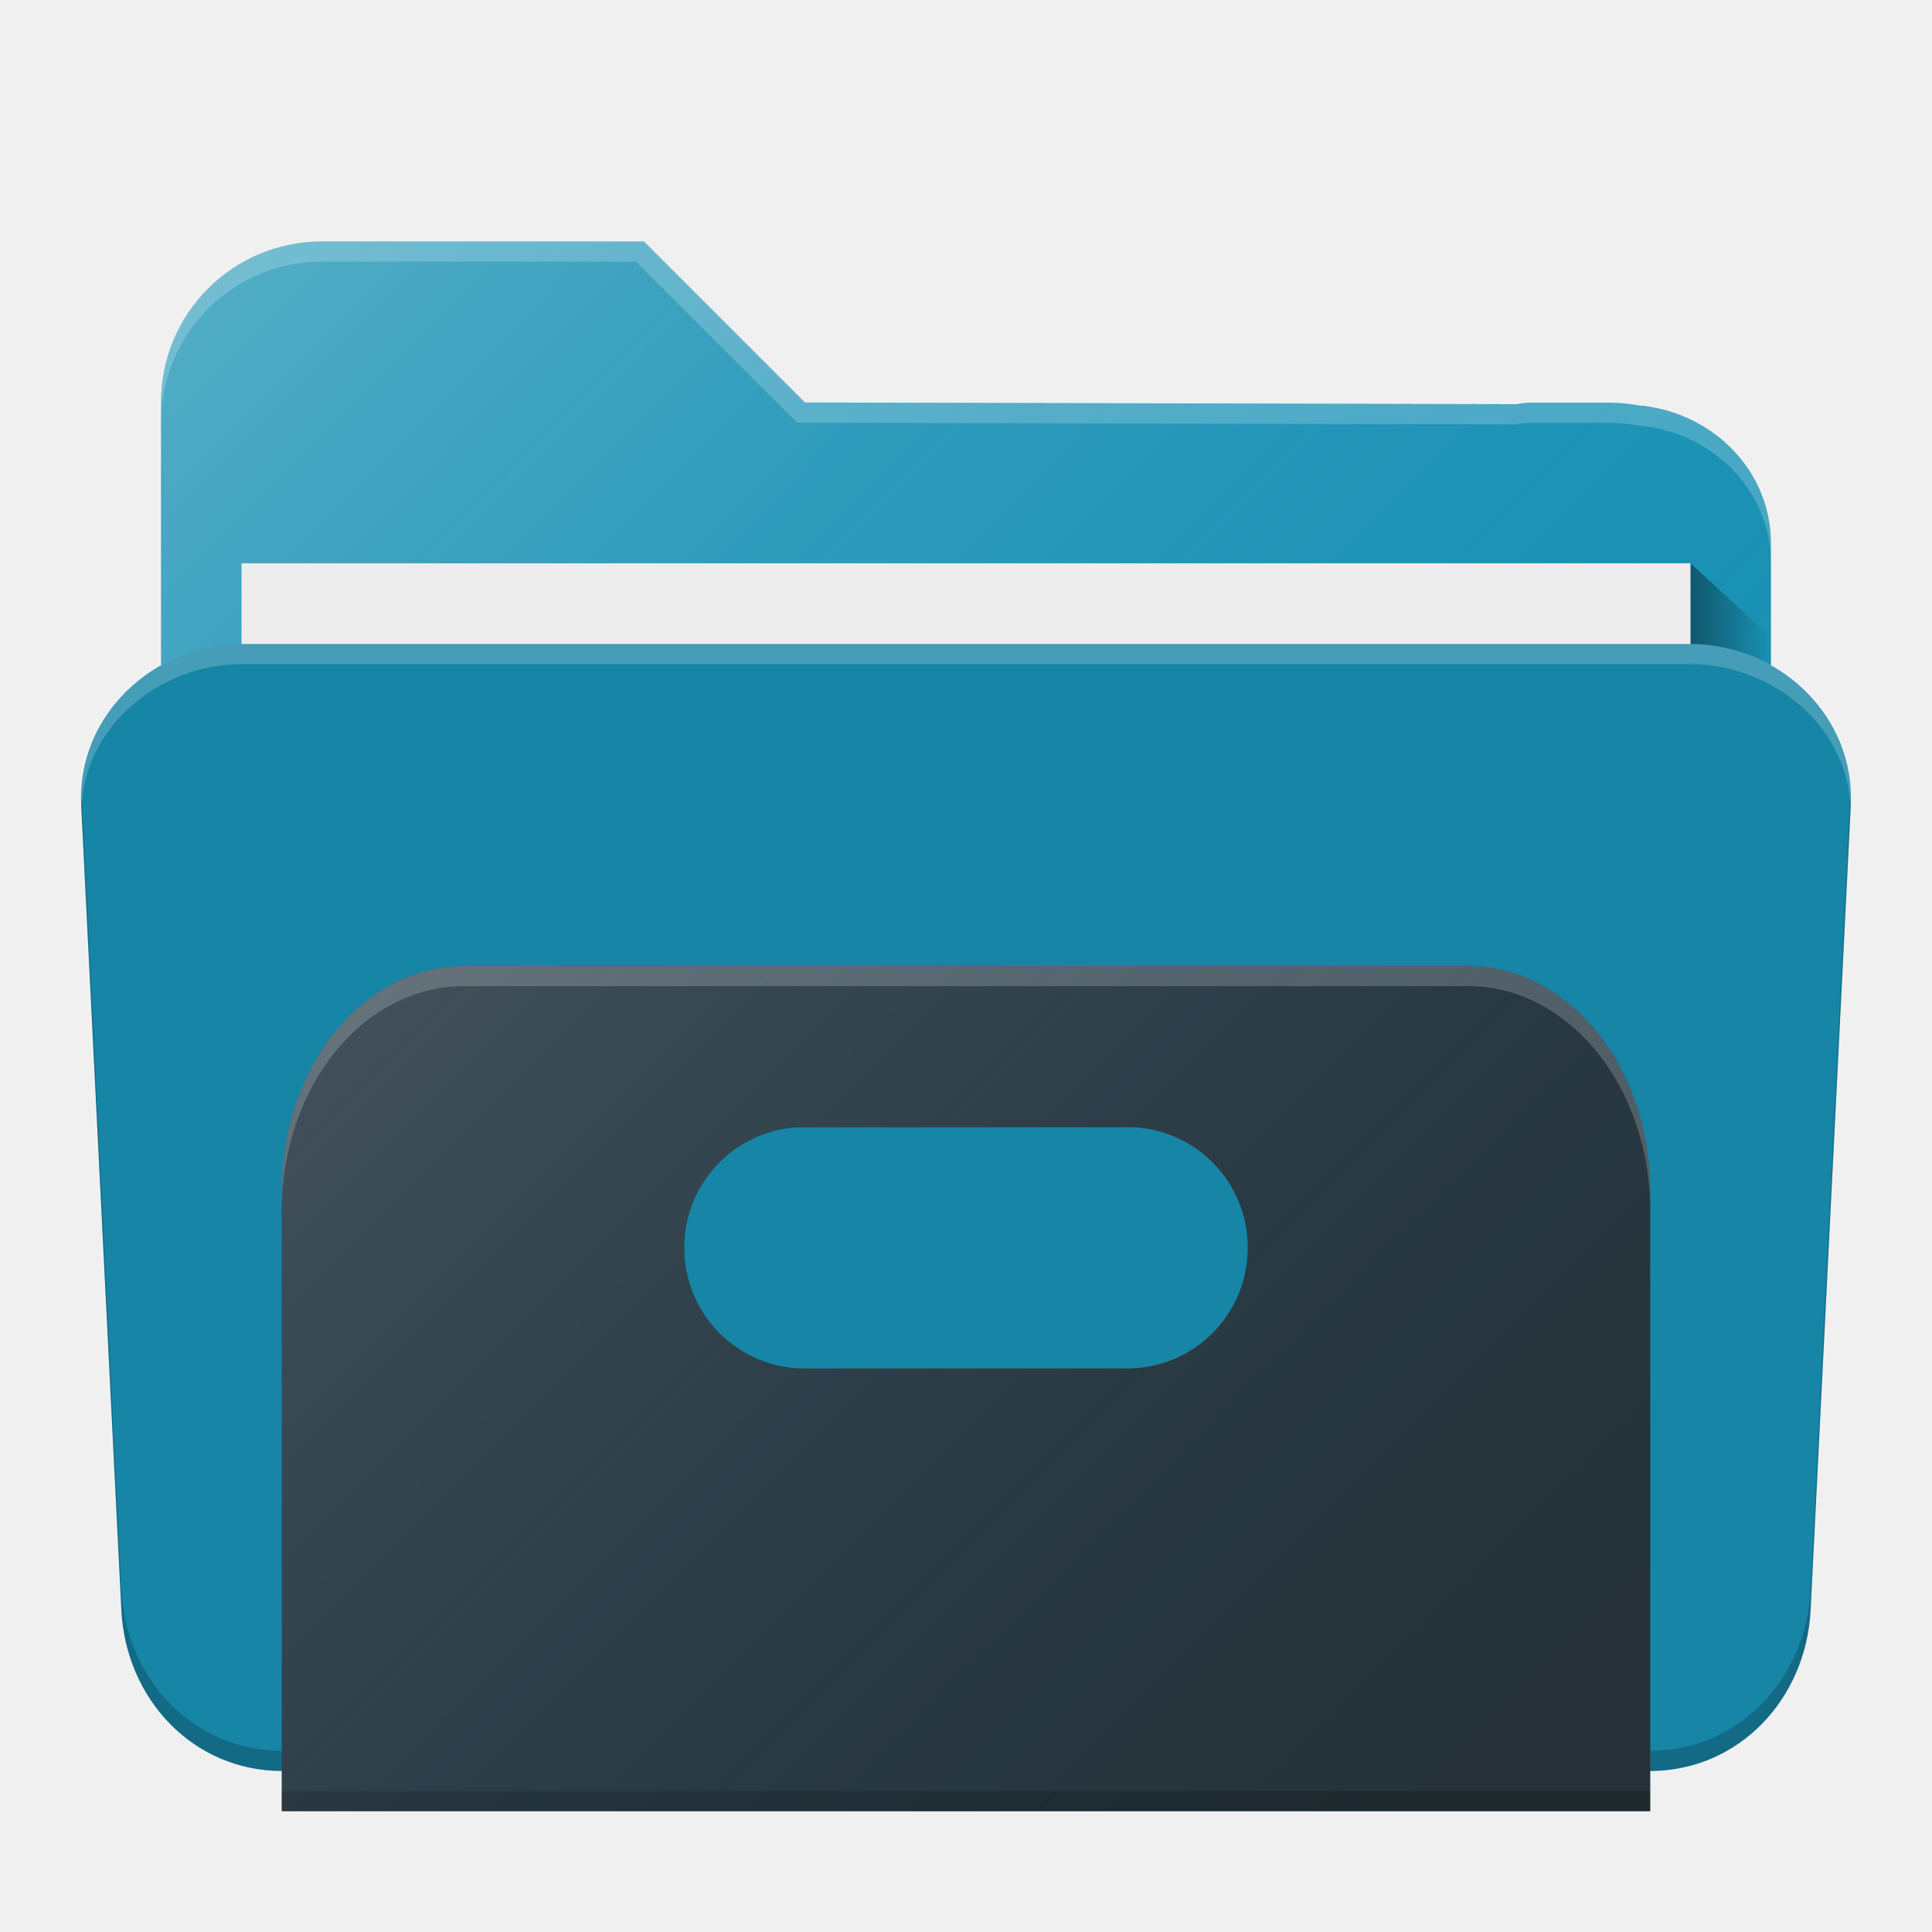
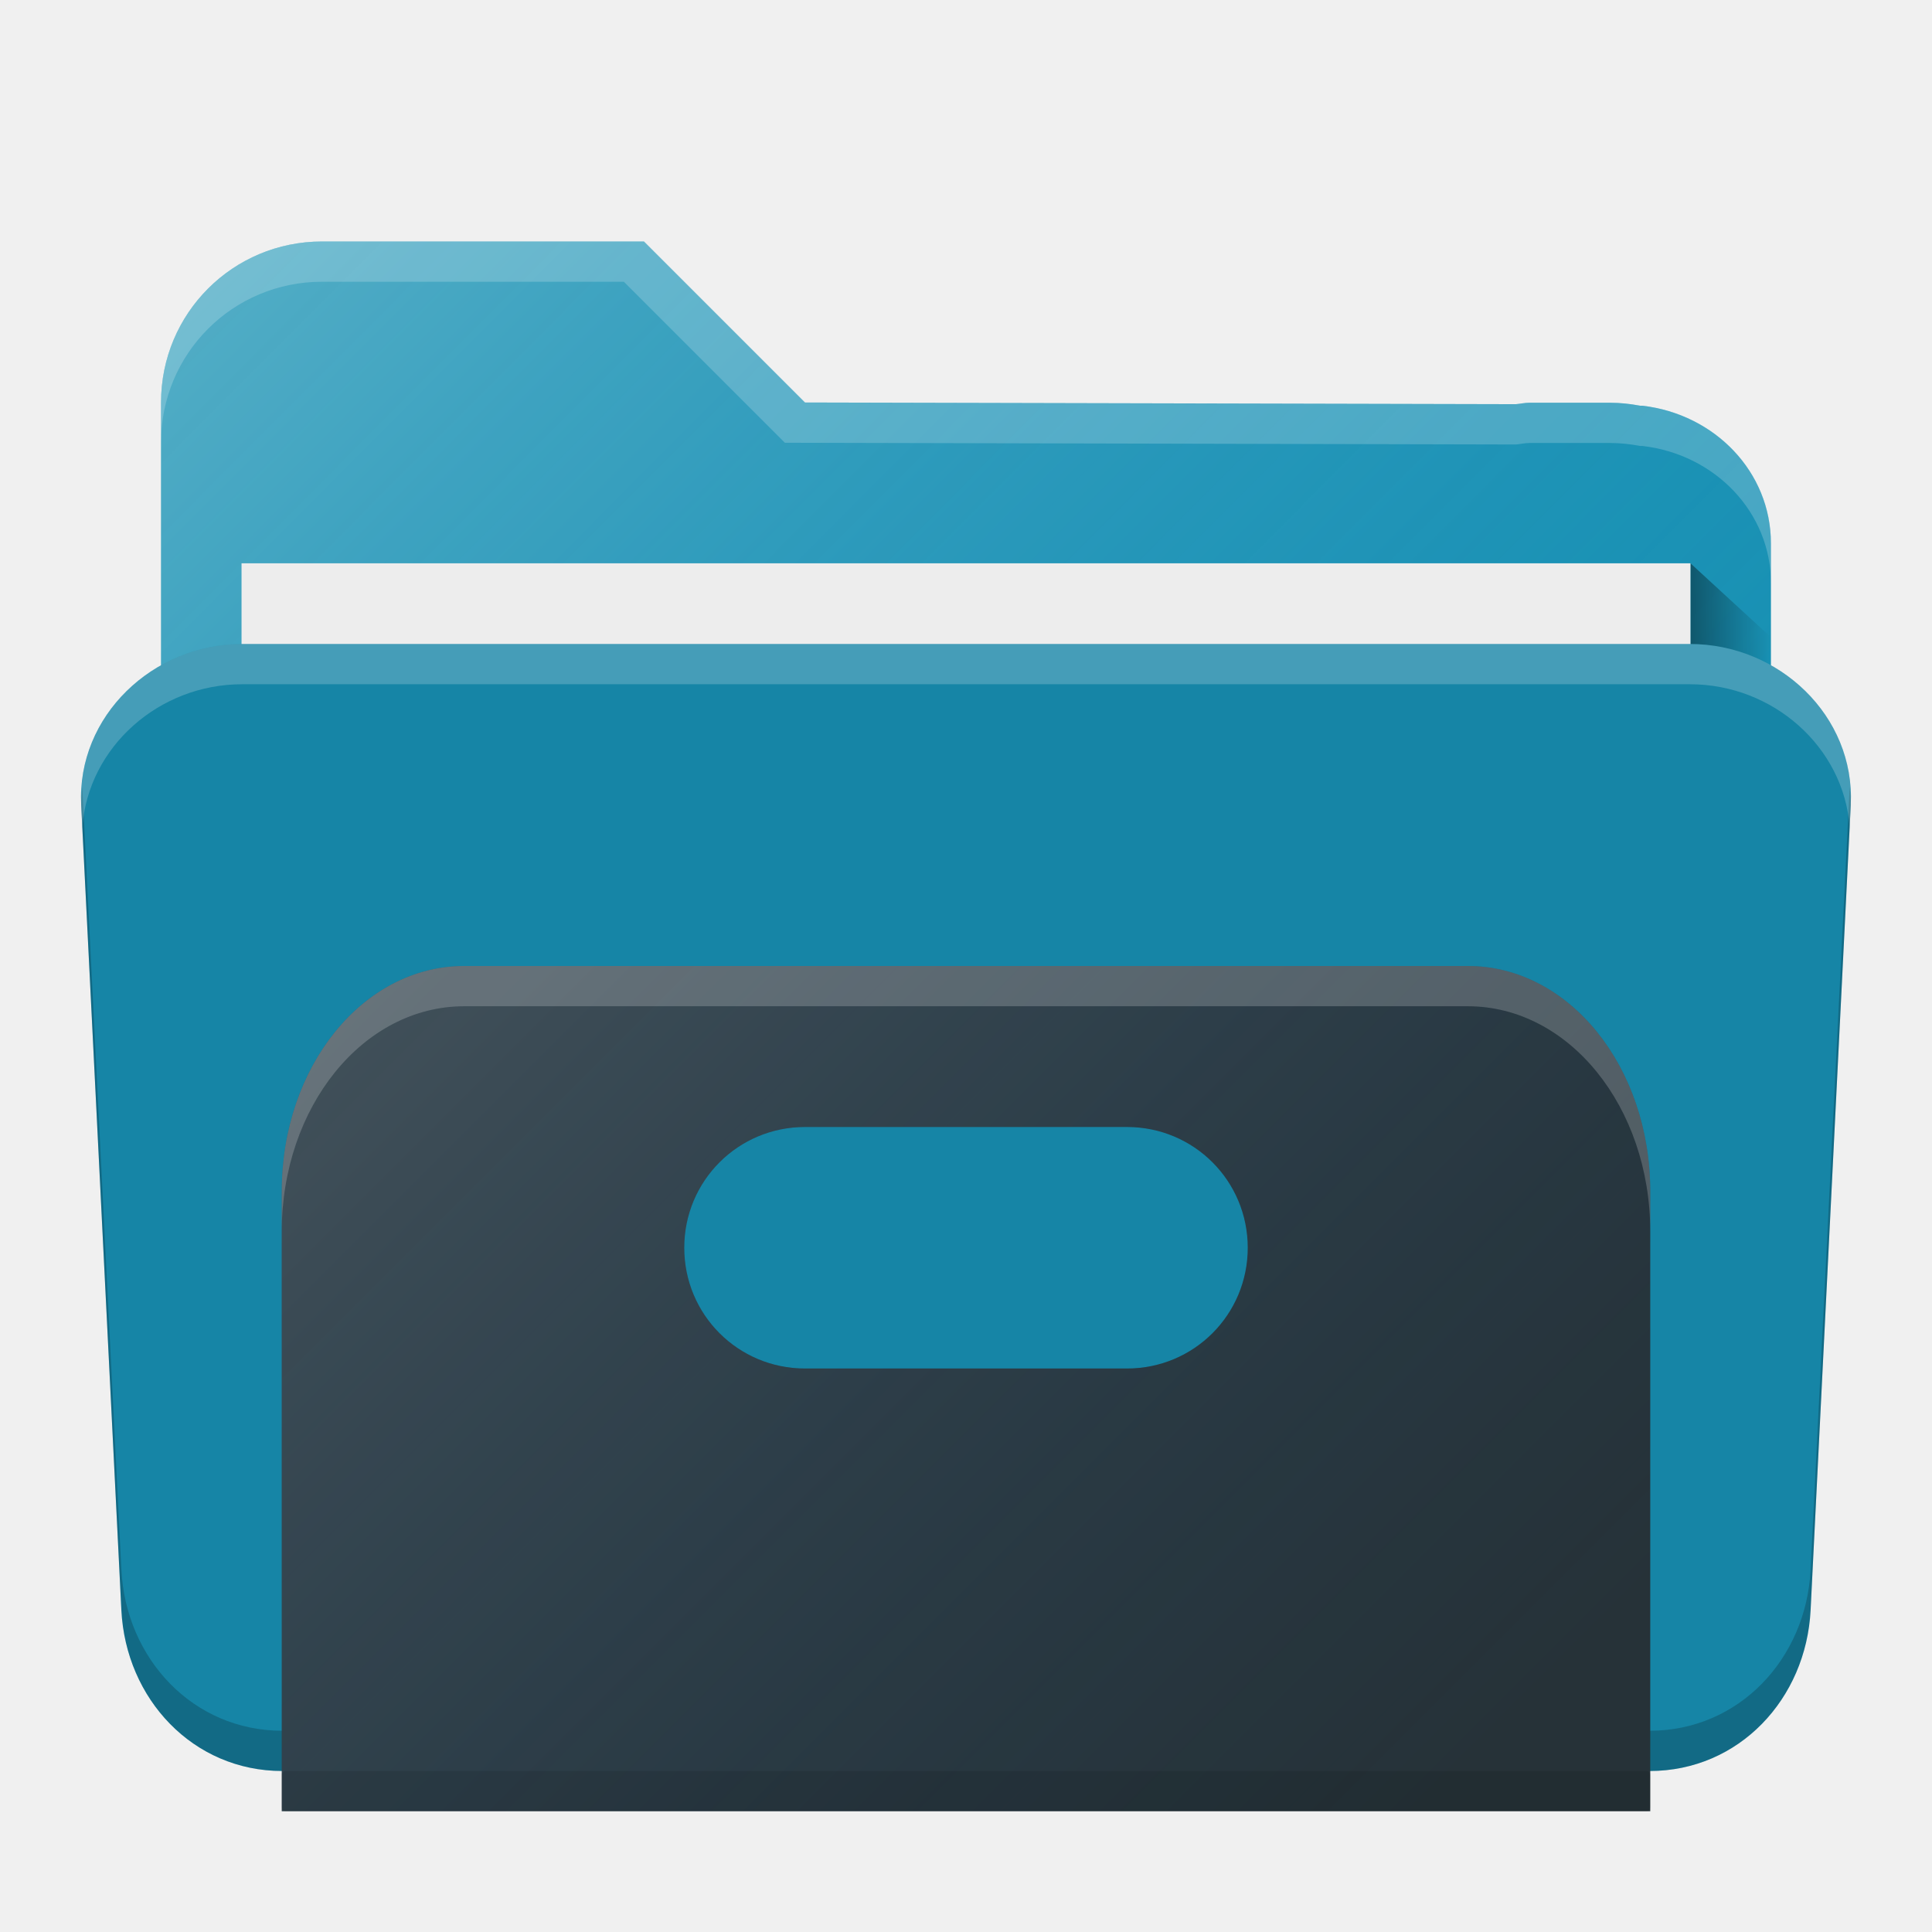
<svg xmlns="http://www.w3.org/2000/svg" xmlns:xlink="http://www.w3.org/1999/xlink" width="48" height="48" viewBox="0 0 48 48" id="svg4162" version="1.1">
  <defs id="defs4164">
    <linearGradient gradientUnits="userSpaceOnUse" y2="1016.362" x2="46" y1="1016.362" x1="44" id="linearGradient4214" xlink:href="#linearGradient4200" gradientTransform="matrix(0.999417,0,0,1,0.01400187,1.000097)" />
    <linearGradient id="linearGradient4200">
      <stop style="stop-color:#000000;stop-opacity:0.4" offset="0" id="stop4202" />
      <stop style="stop-color:#000000;stop-opacity:0;" offset="1" id="stop4204" />
    </linearGradient>
    <linearGradient gradientTransform="matrix(0.9994095,0,0,1,0.00118187,1004.362)" gradientUnits="userSpaceOnUse" y2="38" x2="34" y1="7" x1="3" id="linearGradient4211" xlink:href="#linearGradient4165" />
    <linearGradient id="linearGradient4165">
      <stop id="stop4167" offset="0" style="stop-color:#ffffff;stop-opacity:0.25" />
      <stop id="stop4169" offset="1" style="stop-color:#177ed5;stop-opacity:0;" />
    </linearGradient>
    <linearGradient xlink:href="#linearGradient4200" id="linearGradient4214-7" x1="44" y1="1016.362" x2="46" y2="1016.362" gradientUnits="userSpaceOnUse" gradientTransform="matrix(0.9999541,0,0,0.9189092,-1.998798,86.24998)" />
    <linearGradient xlink:href="#linearGradient4165" id="linearGradient4211-7" x1="3" y1="7" x2="34" y2="38" gradientUnits="userSpaceOnUse" gradientTransform="matrix(0.91609,0,0,0.9189582,2.013846,1005.768)" />
-     <linearGradient xlink:href="#linearGradient4165" id="linearGradient4171-1" x1="7" y1="1011.362" x2="41" y2="1045.362" gradientUnits="userSpaceOnUse" gradientTransform="matrix(0.9565166,0,0,0.9565206,1.043485,-959.6494)" />
+     <linearGradient xlink:href="#linearGradient4165" id="linearGradient4171-1" x1="7" y1="1011.362" x2="41" y2="1045.362" gradientUnits="userSpaceOnUse" gradientTransform="matrix(0.9565166,0,0,0.9565206,1.043485,44.71285)" />
  </defs>
  <g id="layer1" transform="translate(0,-1004.362)">
    <path style="fill:#1791b2;fill-opacity:1;stroke:none;stroke-width:2.276;stroke-linecap:round;stroke-linejoin:round;stroke-miterlimit:4;stroke-dasharray:none;stroke-opacity:1" d="m 8.001,1010.362 c -2.216,0 -4,1.784 -4,4 l 0,0.906 0,1.047 0,0.046 0,0.046 0,1.453 0,16.442 0,2.598 0,1.864 c 0,0.885 0.809,1.598 1.816,1.598 l 1.82,0 32.725,0 1.82,0 c 1.007,0 1.816,-0.713 1.816,-1.598 l 0,-1.864 0,-16.54 0,-1.633 0,-0.367 0,-0.5 c 0,-1.772 -1.391,-3.208 -3.191,-3.418 -0.019,0 -0.04,0 -0.059,0 -0.243,-0.046 -0.493,-0.074 -0.75,-0.074 l -2,0 c -0.115,0 -0.223,0.026 -0.336,0.036 l -17.663,-0.042 -4,-4 -6,0 -0.547,0 -1.453,0 z" id="rect4197" />
    <path style="fill:url(#linearGradient4211-7);fill-opacity:1;stroke:none;stroke-width:2.276;stroke-linecap:round;stroke-linejoin:round;stroke-miterlimit:4;stroke-dasharray:none;stroke-opacity:1" d="m 8.001,1010.362 c -2.216,0 -4,1.784 -4,4 l 0,0.906 0,1.047 0,0.046 0,0.046 0,1.453 0,16.442 0,2.598 0,1.864 c 0,0.885 0.809,1.598 1.816,1.598 l 1.82,0 32.725,0 1.82,0 c 1.007,0 1.816,-0.713 1.816,-1.598 l 0,-1.864 0,-16.54 0,-1.633 0,-0.367 0,-0.5 c 0,-1.772 -1.391,-3.208 -3.191,-3.418 -0.019,0 -0.04,0 -0.059,0 -0.243,-0.046 -0.493,-0.074 -0.75,-0.074 l -2,0 c -0.115,0 -0.223,0.026 -0.336,0.036 l -17.663,-0.042 -4,-4 -6.547,0 -1.027,0 -0.426,0 z" id="path4203" />
    <path style="fill:url(#linearGradient4214-7);fill-opacity:1;fill-rule:evenodd;stroke:none;stroke-width:1px;stroke-linecap:butt;stroke-linejoin:miter;stroke-opacity:1" d="m 41.999,1018.357 2,1.838 0,3.676 -2,0 0,-5.513" id="path4206" />
    <rect style="fill:#ededed;fill-opacity:1;stroke:none;stroke-width:2.276;stroke-linecap:round;stroke-linejoin:round;stroke-miterlimit:4;stroke-dasharray:none;stroke-opacity:1" id="rect4277" width="35.998" height="27.567" x="6.001" y="1018.357" rx="0" ry="0" />
    <path style="opacity:1;fill:#1685a6;fill-opacity:1;stroke:none;stroke-width:2.276;stroke-linecap:round;stroke-linejoin:round;stroke-miterlimit:4;stroke-dasharray:none;stroke-opacity:0.196" d="m 6.014,1020.362 c -2.214,0 -4.107,1.787 -3.997,4 l 0.998,20 c 0.11,2.213 1.783,4 3.997,4 l 33.975,0 c 2.214,0 3.886,-1.787 3.997,-4 l 0.998,-20 c 0.11,-2.213 -1.783,-4 -3.997,-4 z" id="rect4186" />
-     <path style="opacity:1;fill:#ffffff;fill-opacity:0.2;stroke:none;stroke-width:2.276;stroke-linecap:round;stroke-linejoin:round;stroke-miterlimit:4;stroke-dasharray:none;stroke-opacity:0.196" d="m 6.013,1020.362 c -2.214,0 -4.216,1.795 -3.996,4 l 0.008,0.098 c 0.047,-2.014 1.912,-3.598 3.988,-3.598 l 35.975,0 c 2.076,0 3.942,1.584 3.988,3.598 l 0.008,-0.098 c 0.22,-2.205 -1.782,-4 -3.996,-4 l -35.975,0 z" id="path4201" />
-     <path style="fill:#ffffff;fill-opacity:0.2;stroke:none;stroke-width:2.276;stroke-linecap:round;stroke-linejoin:round;stroke-miterlimit:4;stroke-dasharray:none;stroke-opacity:1" d="m 8.001,1010.362 c -2.216,0 -4,1.784 -4,4 l 0,0.5 c 0,-2.216 1.784,-4 4,-4 l 1.453,0 0.547,0 5.8,0 4,4 17.863,0.044 c 0.113,-0.02 0.221,-0.036 0.336,-0.036 l 2,0 c 0.257,0 0.507,0.028 0.75,0.074 l 0.059,0 c 1.8,0.21 3.191,1.646 3.191,3.418 l 0,-0.5 c 0,-1.772 -1.391,-3.208 -3.191,-3.418 l -0.059,0 c -0.243,-0.046 -0.493,-0.074 -0.75,-0.074 l -2,0 c -0.115,0 -0.223,0.026 -0.336,0.036 l -17.663,-0.044 -4,-4 -6,0 -0.547,0 z" id="path5669" />
-     <path style="opacity:1;fill:#000000;fill-opacity:0.2;stroke:none;stroke-width:2.276;stroke-linecap:round;stroke-linejoin:round;stroke-miterlimit:4;stroke-dasharray:none;stroke-opacity:0.196" d="M 2.031 19.773 C 2.03 19.85 2.014 19.922 2.018 20 L 3.016 40 C 3.126 42.213 4.797 44 7.012 44 L 40.988 44 C 43.203 44 44.874 42.213 44.984 40 L 45.982 20 C 45.986 19.922 45.97 19.85 45.969 19.773 L 44.984 39.5 C 44.874 41.713 43.203 43.5 40.988 43.5 L 7.012 43.5 C 4.797 43.5 3.126 41.713 3.016 39.5 L 2.031 19.773 z " transform="translate(0,1004.362)" id="path4151" />
-     <path style="fill:#263238;fill-opacity:1" d="M 11.533 24 C 9.022 24 7 26.497 7 29.6 L 7 45 L 41 45 L 41 29.6 C 41 26.497 38.978 24 36.467 24 L 11.533 24 z M 15 28 L 33 28 C 35.216 28 37 29.784 37 32 L 37 41 L 11 41 L 11 32 C 11 29.784 12.784 28 15 28 z " transform="translate(0,1004.362)" id="rect4151" />
-     <path style="fill:#000000;fill-opacity:0.2" d="M 15 27.5 C 12.784 27.5 11 29.284 11 31.5 L 11 32 C 11 29.784 12.784 28 15 28 L 33 28 C 35.216 28 37 29.784 37 32 L 37 31.5 C 37 29.284 35.216 27.5 33 27.5 L 15 27.5 z M 7 44.5 L 7 45 L 41 45 L 41 44.5 L 7 44.5 z " transform="translate(0,1004.362)" id="path4172" />
-     <path style="fill:#ffffff;fill-opacity:0.2" d="M 11.533 24 C 9.022 24 7 26.497 7 29.6 L 7 30.1 C 7 26.997 9.022 24.5 11.533 24.5 L 36.467 24.5 C 38.978 24.5 41 26.997 41 30.1 L 41 29.6 C 41 26.497 38.978 24 36.467 24 L 11.533 24 z M 11 41 L 11 41.5 L 37 41.5 L 37 41 L 11 41 z " transform="translate(0,1004.362)" id="path4177" />
-     <path style="fill:#263238;fill-opacity:1" d="M 13.541 26 C 11.026 26 9 28.412 9 31.408 L 9 37.592 C 9 40.588 11.026 43 13.541 43 L 34.459 43 C 36.974 43 39 40.588 39 37.592 L 39 31.408 C 39 28.412 36.974 26 34.459 26 L 13.541 26 z M 20 28 L 28 28 C 29.662 28 31 29.338 31 31 C 31 32.662 29.662 34 28 34 L 20 34 C 18.338 34 17 32.662 17 31 C 17 29.338 18.338 28 20 28 z " transform="translate(0,1004.362)" id="rect4155" />
-     <path style="fill:url(#linearGradient4171-1);fill-opacity:1;stroke:none;stroke-width:2;stroke-linecap:round;stroke-linejoin:round;stroke-miterlimit:4;stroke-dasharray:none;stroke-opacity:1" d="M 11.533 24 C 9.022 24 7 26.497 7 29.6 L 7 45 L 41 45 L 41 29.6 C 41 26.497 38.978 24 36.467 24 L 11.533 24 z M 20 28 L 28 28 C 29.662 28 31 29.338 31 31 C 31 32.662 29.662 34 28 34 L 20 34 C 18.338 34 17 32.662 17 31 C 17 29.338 18.338 28 20 28 z " transform="translate(0,1004.362)" id="circle4163-3" />
+     <path style="opacity:1;fill:#000000;fill-opacity:0.2;stroke:none;stroke-width:2.276;stroke-linecap:round;stroke-linejoin:round;stroke-miterlimit:4;stroke-dasharray:none;stroke-opacity:0.196" d="M 2.045 19.549 C 2.034 19.699 2.01 19.845 2.018 20 L 3.016 40 C 3.126 42.213 4.797 44 7.012 44 L 40.988 44 C 43.203 44 44.874 42.213 44.984 40 L 45.982 20 C 45.99 19.845 45.966 19.699 45.955 19.549 L 44.984 39 C 44.874 41.213 43.203 43 40.988 43 L 7.012 43 C 4.797 43 3.126 41.213 3.016 39 L 2.045 19.549 z " transform="translate(0,1004.362)" id="path4169" />
+     <path style="fill:#263238;fill-opacity:1" d="M 11.533 24 C 9.022 24 7 26.497 7 29.6 L 7 45 L 41 45 L 41 29.6 C 41 26.497 38.978 24 36.467 24 L 11.533 24 z M 20 28 L 28 28 C 29.662 28 31 29.338 31 31 C 31 32.662 29.662 34 28 34 L 20 34 C 18.338 34 17 32.662 17 31 C 17 29.338 18.338 28 20 28 z " transform="translate(0,1004.362)" id="rect4151" />
+     <path style="fill:url(#linearGradient4171-1);fill-opacity:1;stroke:none;stroke-width:2;stroke-linecap:round;stroke-linejoin:round;stroke-miterlimit:4;stroke-dasharray:none;stroke-opacity:1" d="M 11.533,1028.362 C 9.022,1028.362 7,1030.859 7,1033.962 l 0,15.4 34,0 0,-15.4 c 0,-3.102 -2.022,-5.6 -4.533,-5.6 l -24.934,0 z m 8.467,4 8,0 c 1.662,0 3,1.338 3,3 0,1.662 -1.338,3 -3,3 l -8,0 c -1.662,0 -3,-1.338 -3,-3 0,-1.662 1.338,-3 3,-3 z" id="circle4163-3" />
+     <path style="fill:#ffffff;fill-opacity:0.2" d="M 11.533 24 C 9.022 24 7 26.497 7 29.6 L 7 30.6 C 7 27.497 9.022 25 11.533 25 L 36.467 25 C 38.978 25 41 27.497 41 30.6 L 41 29.6 C 41 26.497 38.978 24 36.467 24 L 11.533 24 z " transform="translate(0,1004.362)" id="path4159" />
+     <rect style="opacity:0.502;fill:#000000;fill-opacity:0.2;stroke:none" id="rect4167" width="34" height="1" x="7" y="1048.362" rx="0.1" />
+     <path style="opacity:1;fill:#ffffff;fill-opacity:0.2;stroke:none;stroke-width:2.276;stroke-linecap:round;stroke-linejoin:round;stroke-miterlimit:4;stroke-dasharray:none;stroke-opacity:0.196" d="M 6.014 16 C 3.799 16 1.907 17.787 2.018 20 L 2.045 20.549 C 2.195 18.552 3.954 17 6.014 17 L 41.986 17 C 44.046 17 45.805 18.552 45.955 20.549 L 45.982 20 C 46.093 17.787 44.201 16 41.986 16 L 6.014 16 z " transform="translate(0,1004.362)" id="path4174" />
+     <path style="fill:#ffffff;fill-opacity:0.2;stroke:none;stroke-width:2.276;stroke-linecap:round;stroke-linejoin:round;stroke-miterlimit:4;stroke-dasharray:none;stroke-opacity:1" d="m 8,1010.362 c -2.216,0 -4,1.784 -4,4 l 0,0.906 0,0.094 c 0,-2.216 1.784,-4 4,-4 l 1.453,0 0.047,0 6,0 4,4 18.164,0.043 c 0.113,-0.01 0.221,-0.037 0.336,-0.037 l 2,0 c 0.257,0 0.507,0.028 0.75,0.074 l 0.059,0 c 1.8,0.21 3.191,1.645 3.191,3.418 l 0,-0.133 0,-0.367 0,-0.5 c 0,-1.772 -1.391,-3.208 -3.191,-3.418 l -0.059,0 c -0.243,-0.046 -0.493,-0.074 -0.75,-0.074 l -2,0 c -0.115,0 -0.223,0.027 -0.336,0.037 L 20,1014.362 l -4,-4 -6,0 -0.547,0 z" id="path4181" />
  </g>
</svg>
